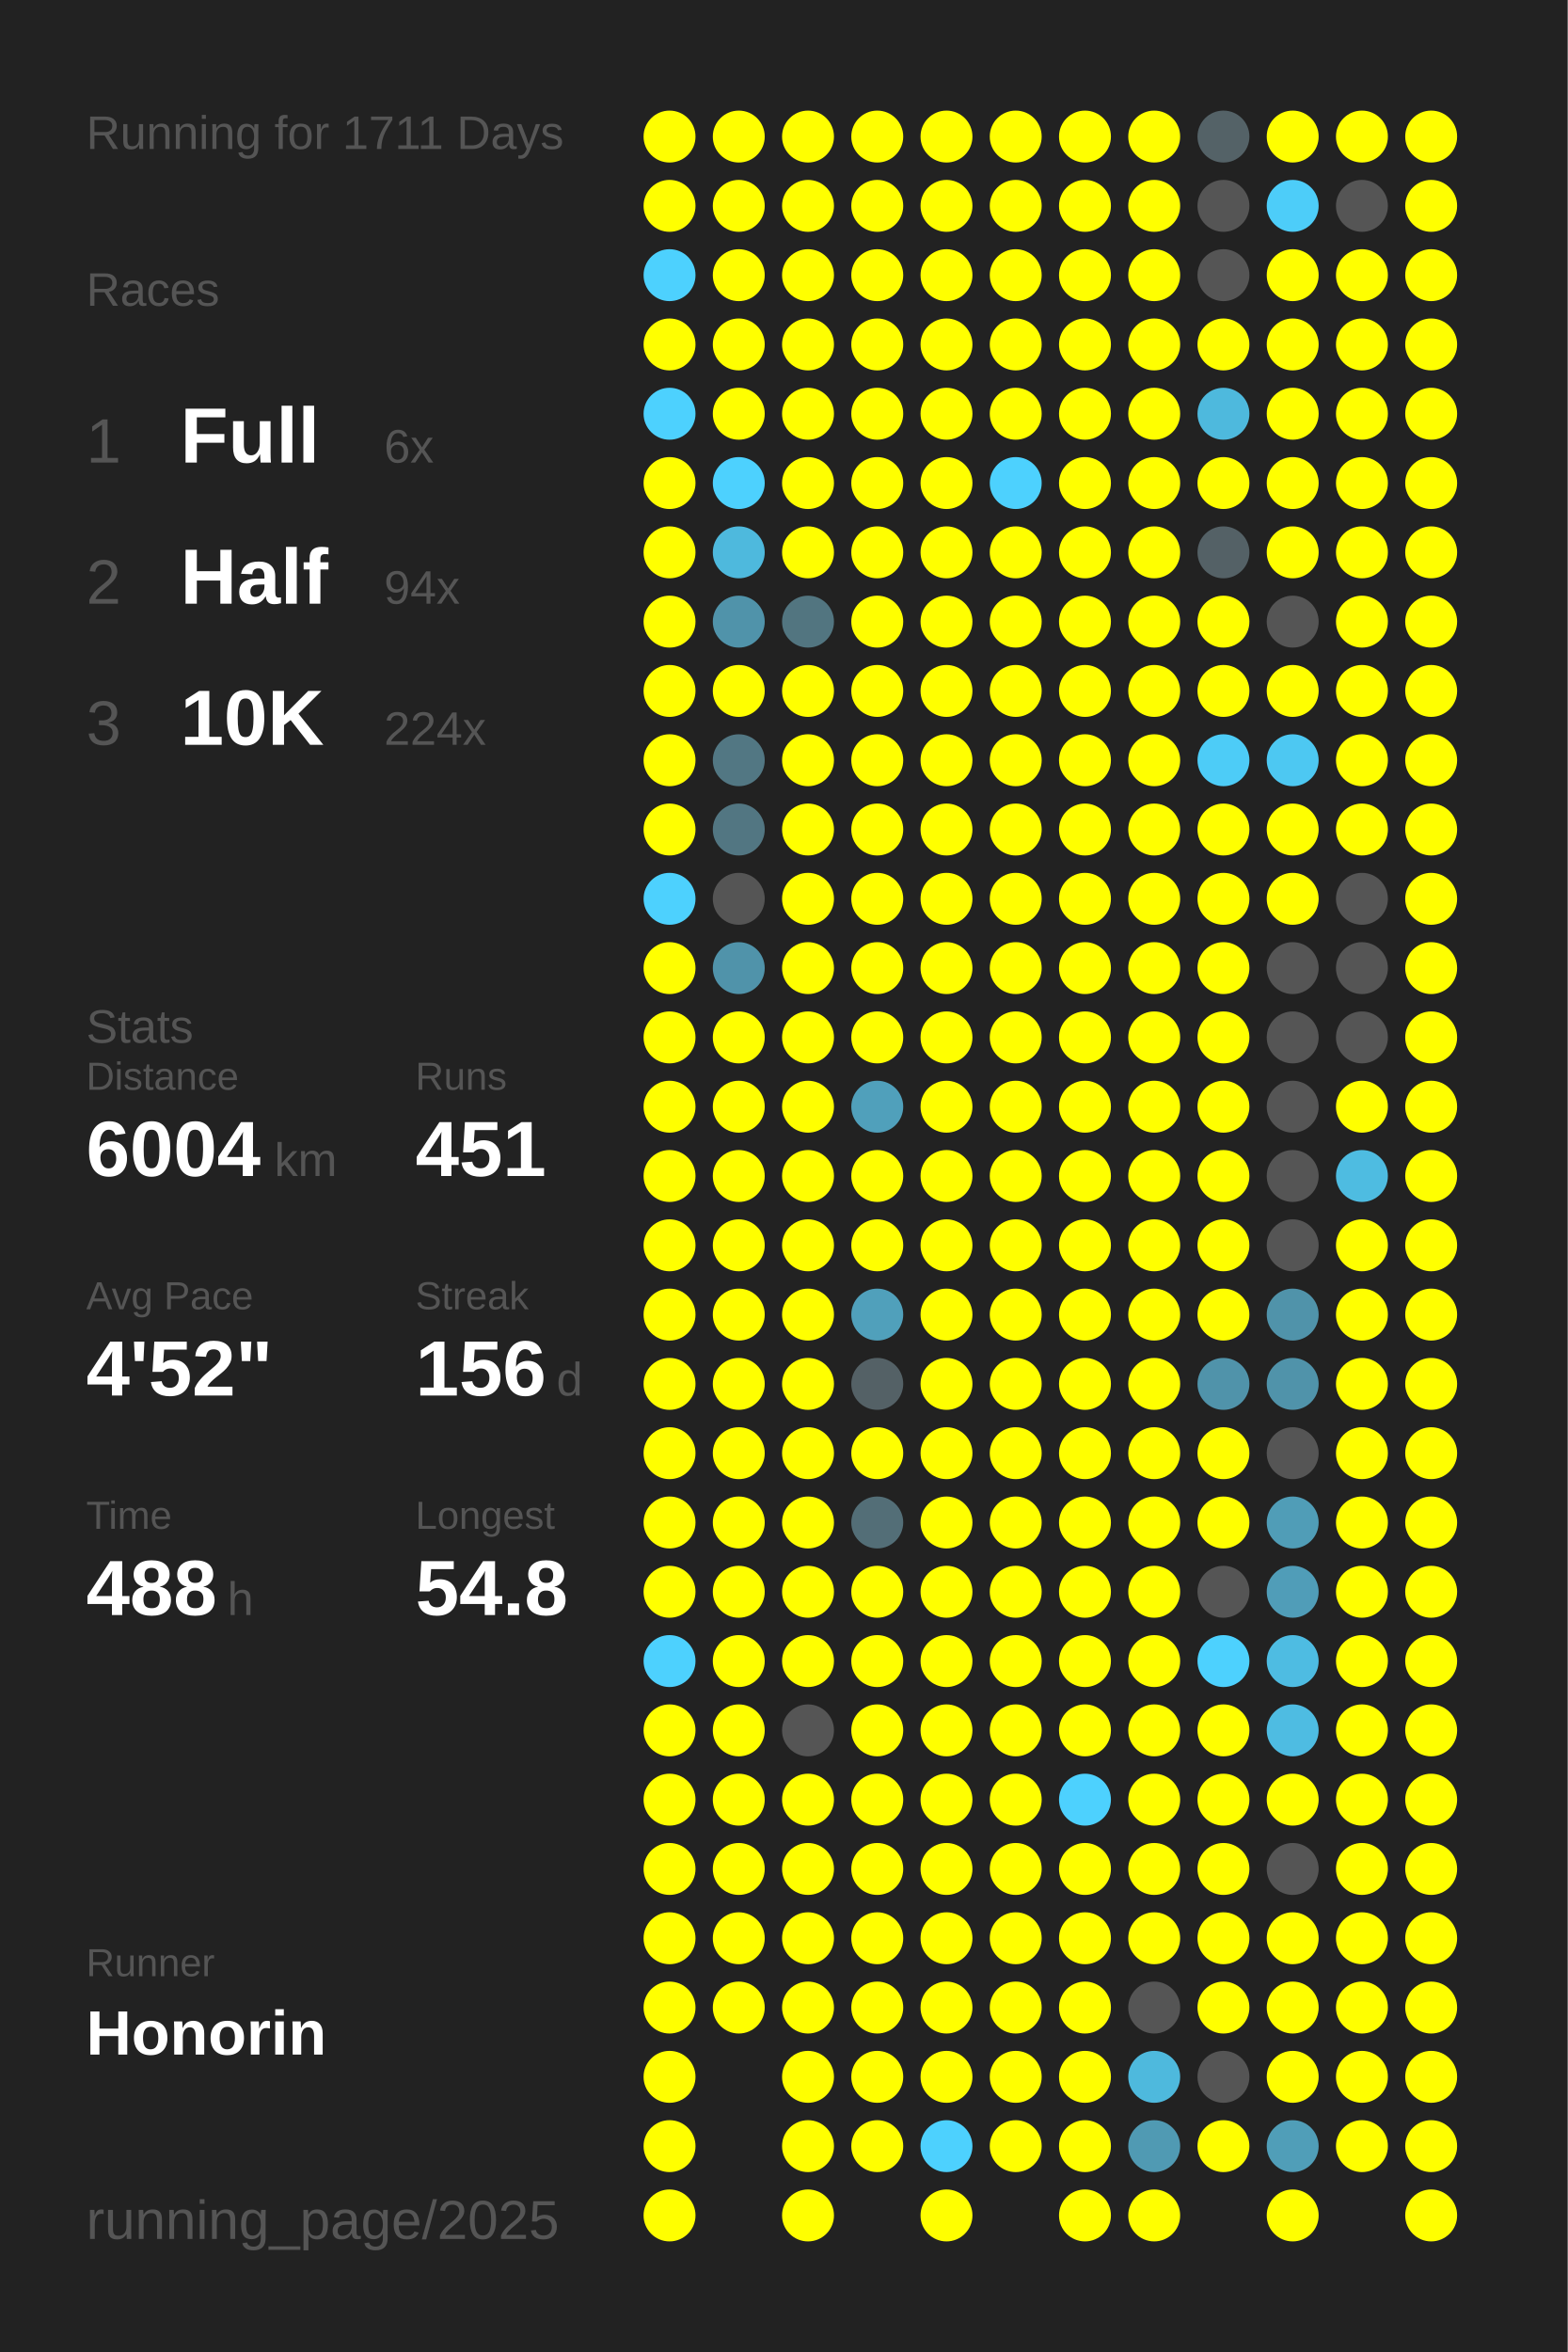
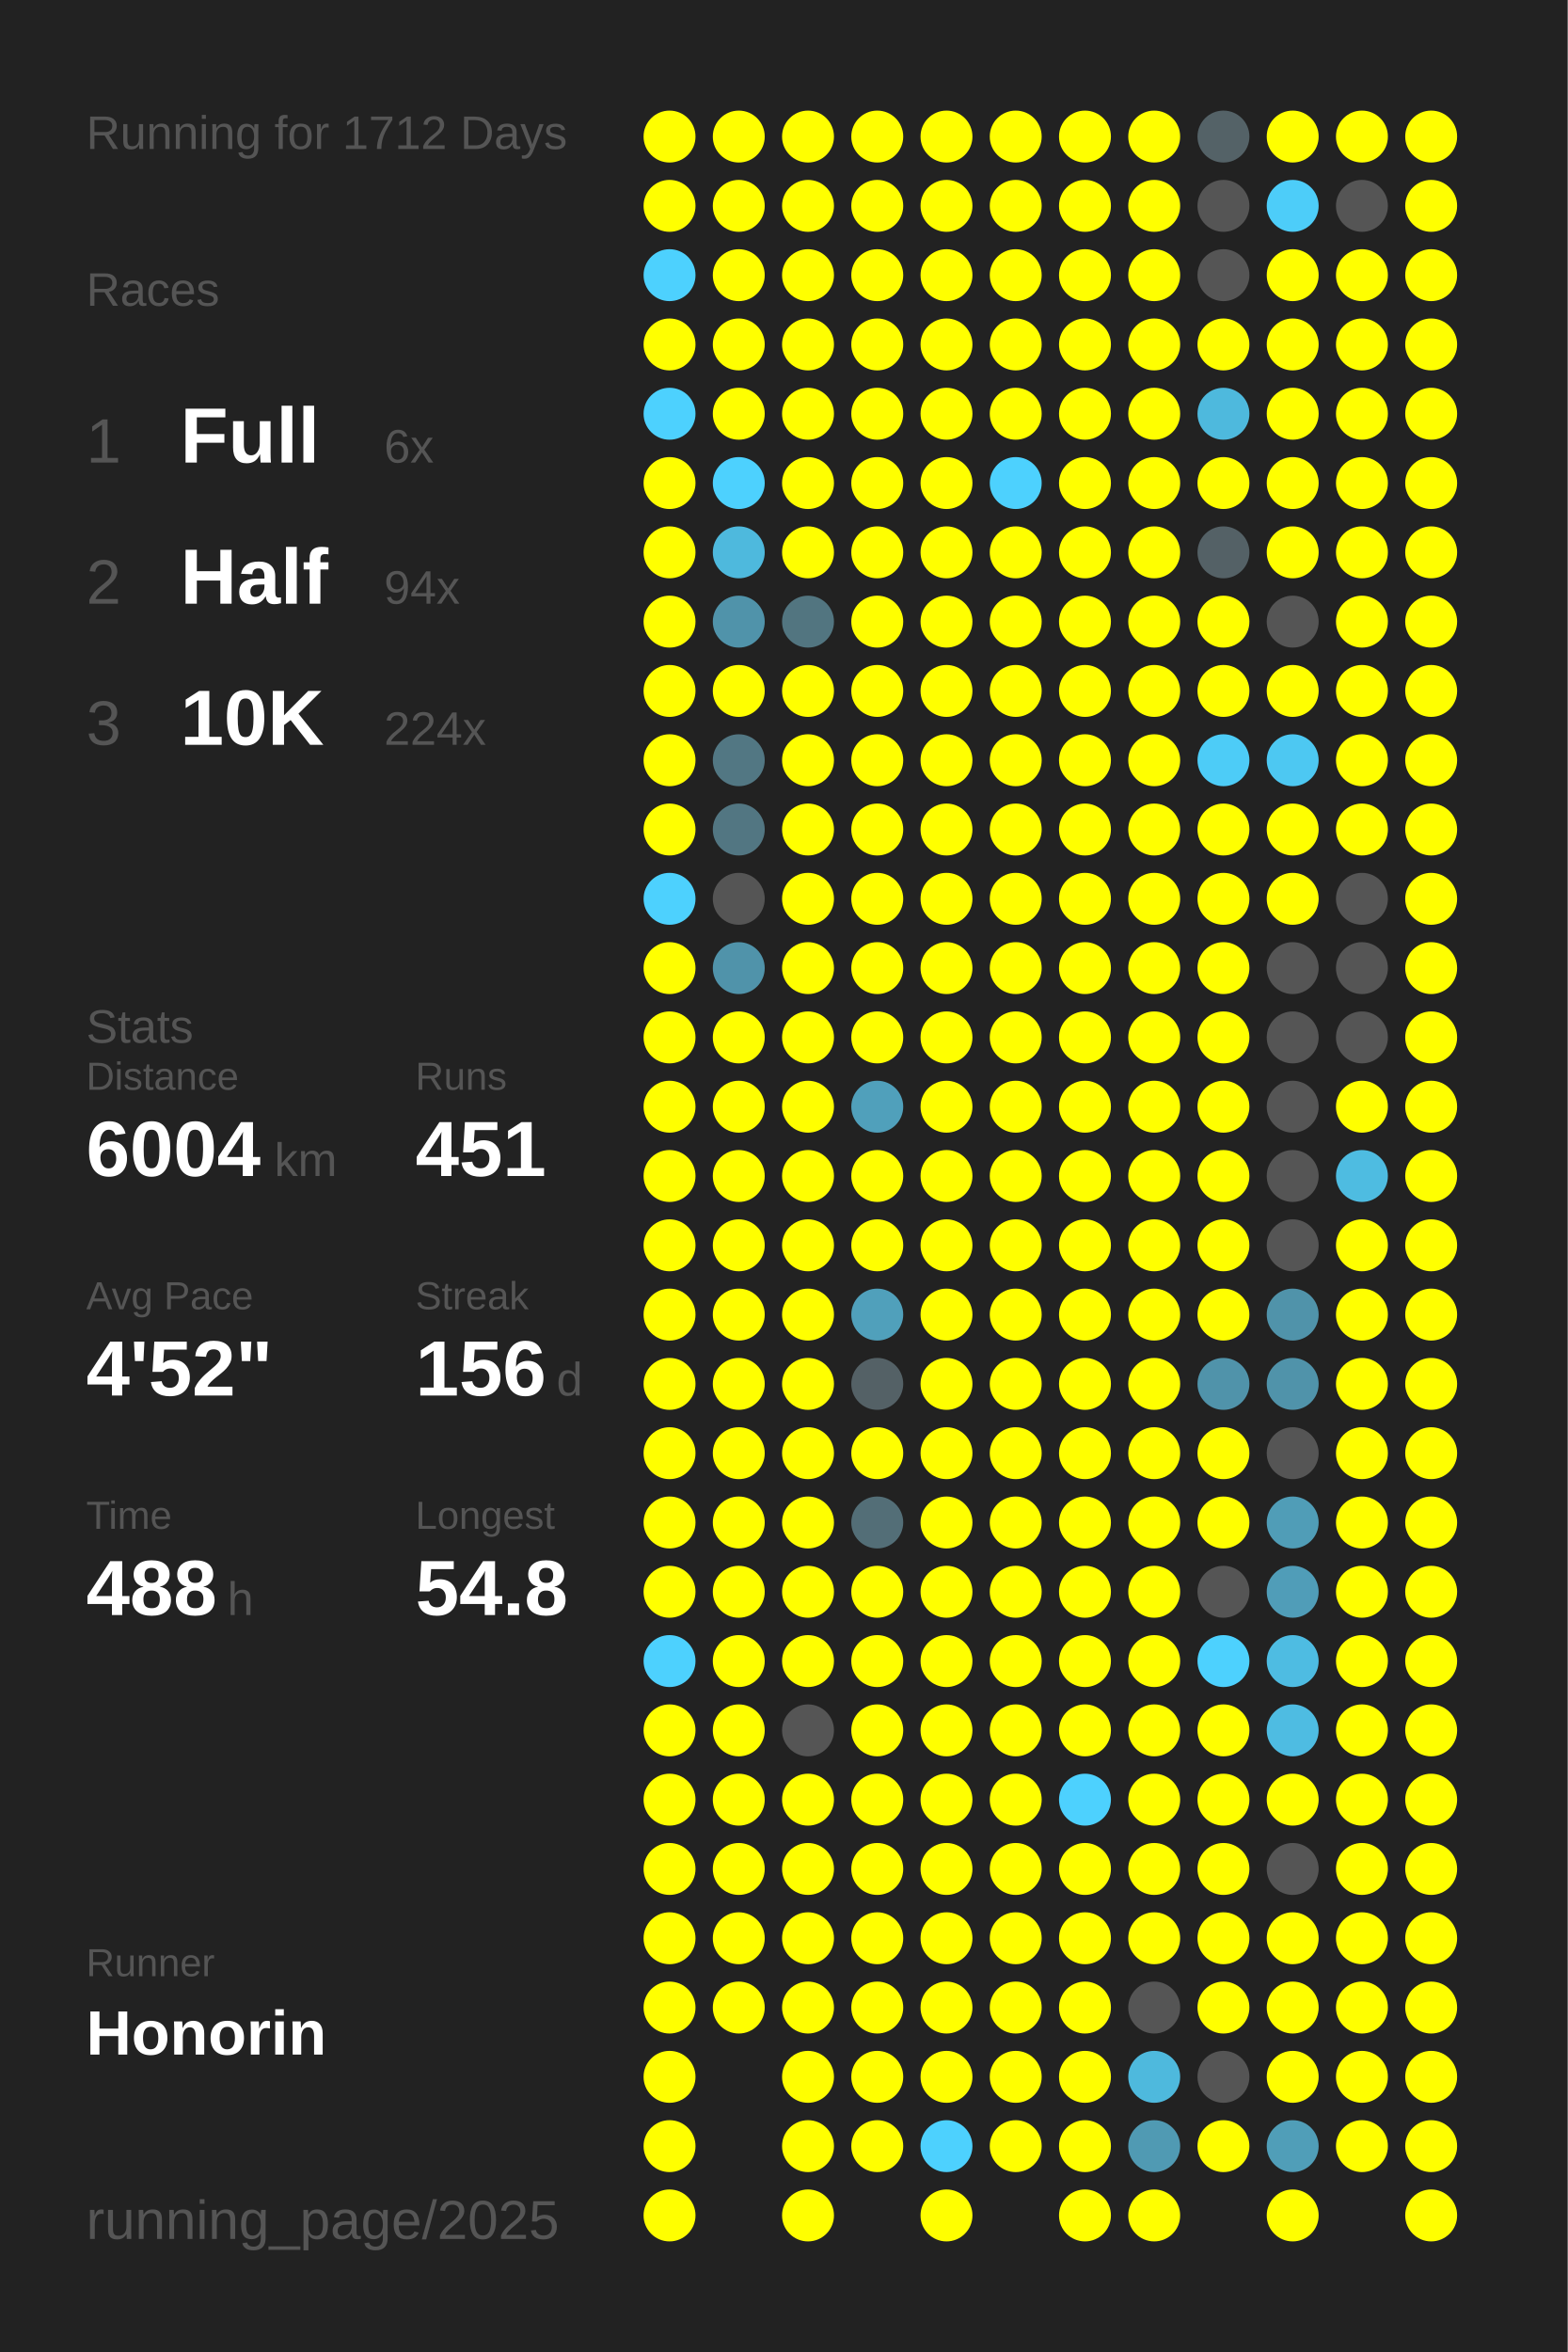
<svg xmlns="http://www.w3.org/2000/svg" baseProfile="full" height="300mm" version="1.1" viewBox="0,0,200,300" width="200mm">
  <defs />
  <rect fill="#222222" height="300" width="200" x="0" y="0" />
-   <text fill="#555555" style="font-size:6px; font-family:Arial;" x="11" y="19">Running for 1711 Days</text>
+   <text fill="#555555" style="font-size:6px; font-family:Arial;" x="11" y="19">Running for 1712 Days</text>
  <text fill="#555555" style="font-size:6px; font-family:Arial;" x="11" y="39">Races</text>
  <text fill="#555555" style="font-size:8px; font-family:Arial;" x="11" y="59">1</text>
  <text fill="#FFFFFF" style="font-size:10px; font-family:Arial; font-weight:bold;" x="23" y="59">Full</text>
  <text fill="#555555" style="font-size:6px; font-family:Arial;" x="49" y="59">6x</text>
  <text fill="#555555" style="font-size:8px; font-family:Arial;" x="11" y="77">2</text>
  <text fill="#FFFFFF" style="font-size:10px; font-family:Arial; font-weight:bold;" x="23" y="77">Half</text>
  <text fill="#555555" style="font-size:6px; font-family:Arial;" x="49" y="77">94x</text>
  <text fill="#555555" style="font-size:8px; font-family:Arial;" x="11" y="95">3</text>
  <text fill="#FFFFFF" style="font-size:10px; font-family:Arial; font-weight:bold;" x="23" y="95">10K</text>
  <text fill="#555555" style="font-size:6px; font-family:Arial;" x="49" y="95">224x</text>
  <text fill="#555555" style="font-size:6px; font-family:Arial;" x="11" y="133">Stats</text>
  <text fill="#555555" style="font-size:5px; font-family:Arial;" x="11" y="139">Distance</text>
  <text fill="#FFFFFF" style="font-size:10px; font-family:Arial; font-weight:bold;" x="11" y="150">6004</text>
  <text fill="#555555" style="font-size:6px; font-family:Arial;" x="35" y="150">km</text>
  <text fill="#555555" style="font-size:5px; font-family:Arial;" x="53" y="139">Runs</text>
  <text fill="#FFFFFF" style="font-size:10px; font-family:Arial; font-weight:bold;" x="53" y="150">451</text>
  <text fill="#555555" style="font-size:5px; font-family:Arial;" x="11" y="167">Avg Pace</text>
  <text fill="#FFFFFF" style="font-size:10px; font-family:Arial; font-weight:bold;" x="11" y="178">4'52"</text>
  <text fill="#555555" style="font-size:5px; font-family:Arial;" x="53" y="167">Streak</text>
  <text fill="#FFFFFF" style="font-size:10px; font-family:Arial; font-weight:bold;" x="53" y="178">156</text>
  <text fill="#555555" style="font-size:6px; font-family:Arial;" x="71" y="178">d</text>
  <text fill="#555555" style="font-size:5px; font-family:Arial;" x="11" y="195">Time</text>
  <text fill="#FFFFFF" style="font-size:10px; font-family:Arial; font-weight:bold;" x="11" y="206">488</text>
  <text fill="#555555" style="font-size:6px; font-family:Arial;" x="29" y="206">h</text>
  <text fill="#555555" style="font-size:5px; font-family:Arial;" x="53" y="195">Longest</text>
  <text fill="#FFFFFF" style="font-size:10px; font-family:Arial; font-weight:bold;" x="53" y="206">54.8</text>
  <text fill="#555555" style="font-size:5px; font-family:Arial;" x="11" y="252.065">Runner</text>
  <text fill="#FFFFFF" style="font-size:8px; font-family:Arial; font-weight:bold;" x="11" y="262.065">Honorin</text>
  <text fill="#555555" style="font-size:7px; font-family:Arial;" x="11" y="285.581">running_page/2025</text>
  <circle cx="85.417" cy="17.419" fill="#FFFF00" r="3.312" />
  <circle cx="85.417" cy="26.258" fill="#FFFF00" r="3.312" />
  <circle cx="85.417" cy="35.097" fill="#4dd1fe" r="3.312" />
  <circle cx="85.417" cy="43.935" fill="#FFFF00" r="3.312" />
  <circle cx="85.417" cy="52.774" fill="#4dd1fe" r="3.312" />
  <circle cx="85.417" cy="61.613" fill="#FFFF00" r="3.312" />
  <circle cx="85.417" cy="70.452" fill="#FFFF00" r="3.312" />
  <circle cx="85.417" cy="79.29" fill="#FFFF00" r="3.312" />
  <circle cx="85.417" cy="88.129" fill="#FFFF00" r="3.312" />
  <circle cx="85.417" cy="96.968" fill="#FFFF00" r="3.312" />
  <circle cx="85.417" cy="105.806" fill="#FFFF00" r="3.312" />
  <circle cx="85.417" cy="114.645" fill="#4dd1fe" r="3.312" />
  <circle cx="85.417" cy="123.484" fill="#FFFF00" r="3.312" />
  <circle cx="85.417" cy="132.323" fill="#FFFF00" r="3.312" />
  <circle cx="85.417" cy="141.161" fill="#FFFF00" r="3.312" />
  <circle cx="85.417" cy="150" fill="#FFFF00" r="3.312" />
  <circle cx="85.417" cy="158.839" fill="#FFFF00" r="3.312" />
  <circle cx="85.417" cy="167.677" fill="#FFFF00" r="3.312" />
  <circle cx="85.417" cy="176.516" fill="#FFFF00" r="3.312" />
  <circle cx="85.417" cy="185.355" fill="#FFFF00" r="3.312" />
  <circle cx="85.417" cy="194.194" fill="#FFFF00" r="3.312" />
  <circle cx="85.417" cy="203.032" fill="#FFFF00" r="3.312" />
  <circle cx="85.417" cy="211.871" fill="#4dd1fe" r="3.312" />
  <circle cx="85.417" cy="220.71" fill="#FFFF00" r="3.312" />
  <circle cx="85.417" cy="229.548" fill="#FFFF00" r="3.312" />
  <circle cx="85.417" cy="238.387" fill="#FFFF00" r="3.312" />
  <circle cx="85.417" cy="247.226" fill="#FFFF00" r="3.312" />
  <circle cx="85.417" cy="256.065" fill="#FFFF00" r="3.312" />
  <circle cx="85.417" cy="264.903" fill="#FFFF00" r="3.312" />
  <circle cx="85.417" cy="273.742" fill="#FFFF00" r="3.312" />
  <circle cx="85.417" cy="282.581" fill="#FFFF00" r="3.312" />
  <circle cx="94.25" cy="17.419" fill="#FFFF00" r="3.312" />
  <circle cx="94.25" cy="26.258" fill="#FFFF00" r="3.312" />
  <circle cx="94.25" cy="35.097" fill="#FFFF00" r="3.312" />
  <circle cx="94.25" cy="43.935" fill="#FFFF00" r="3.312" />
  <circle cx="94.25" cy="52.774" fill="#FFFF00" r="3.312" />
  <circle cx="94.25" cy="61.613" fill="#4dd1fe" r="3.312" />
  <circle cx="94.25" cy="70.452" fill="#4eb9dd" r="3.312" />
  <circle cx="94.25" cy="79.29" fill="#5093aa" r="3.312" />
  <circle cx="94.25" cy="88.129" fill="#FFFF00" r="3.312" />
  <circle cx="94.25" cy="96.968" fill="#527783" r="3.312" />
  <circle cx="94.25" cy="105.806" fill="#527682" r="3.312" />
  <circle cx="94.25" cy="114.645" fill="#555555" r="3.312" />
  <circle cx="94.25" cy="123.484" fill="#5093aa" r="3.312" />
  <circle cx="94.25" cy="132.323" fill="#FFFF00" r="3.312" />
  <circle cx="94.25" cy="141.161" fill="#FFFF00" r="3.312" />
  <circle cx="94.25" cy="150" fill="#FFFF00" r="3.312" />
  <circle cx="94.25" cy="158.839" fill="#FFFF00" r="3.312" />
  <circle cx="94.25" cy="167.677" fill="#FFFF00" r="3.312" />
  <circle cx="94.25" cy="176.516" fill="#FFFF00" r="3.312" />
  <circle cx="94.25" cy="185.355" fill="#FFFF00" r="3.312" />
  <circle cx="94.25" cy="194.194" fill="#FFFF00" r="3.312" />
  <circle cx="94.25" cy="203.032" fill="#FFFF00" r="3.312" />
  <circle cx="94.25" cy="211.871" fill="#FFFF00" r="3.312" />
  <circle cx="94.25" cy="220.71" fill="#FFFF00" r="3.312" />
  <circle cx="94.25" cy="229.548" fill="#FFFF00" r="3.312" />
  <circle cx="94.25" cy="238.387" fill="#FFFF00" r="3.312" />
  <circle cx="94.25" cy="247.226" fill="#FFFF00" r="3.312" />
  <circle cx="94.25" cy="256.065" fill="#FFFF00" r="3.312" />
  <circle cx="103.083" cy="17.419" fill="#FFFF00" r="3.312" />
  <circle cx="103.083" cy="26.258" fill="#FFFF00" r="3.312" />
  <circle cx="103.083" cy="35.097" fill="#FFFF00" r="3.312" />
  <circle cx="103.083" cy="43.935" fill="#FFFF00" r="3.312" />
  <circle cx="103.083" cy="52.774" fill="#FFFF00" r="3.312" />
  <circle cx="103.083" cy="61.613" fill="#FFFF00" r="3.312" />
  <circle cx="103.083" cy="70.452" fill="#FFFF00" r="3.312" />
  <circle cx="103.083" cy="79.29" fill="#527580" r="3.312" />
  <circle cx="103.083" cy="88.129" fill="#FFFF00" r="3.312" />
  <circle cx="103.083" cy="96.968" fill="#FFFF00" r="3.312" />
  <circle cx="103.083" cy="105.806" fill="#FFFF00" r="3.312" />
  <circle cx="103.083" cy="114.645" fill="#FFFF00" r="3.312" />
  <circle cx="103.083" cy="123.484" fill="#FFFF00" r="3.312" />
  <circle cx="103.083" cy="132.323" fill="#FFFF00" r="3.312" />
  <circle cx="103.083" cy="141.161" fill="#FFFF00" r="3.312" />
  <circle cx="103.083" cy="150" fill="#FFFF00" r="3.312" />
  <circle cx="103.083" cy="158.839" fill="#FFFF00" r="3.312" />
  <circle cx="103.083" cy="167.677" fill="#FFFF00" r="3.312" />
  <circle cx="103.083" cy="176.516" fill="#FFFF00" r="3.312" />
  <circle cx="103.083" cy="185.355" fill="#FFFF00" r="3.312" />
  <circle cx="103.083" cy="194.194" fill="#FFFF00" r="3.312" />
  <circle cx="103.083" cy="203.032" fill="#FFFF00" r="3.312" />
  <circle cx="103.083" cy="211.871" fill="#FFFF00" r="3.312" />
  <circle cx="103.083" cy="220.71" fill="#555555" r="3.312" />
  <circle cx="103.083" cy="229.548" fill="#FFFF00" r="3.312" />
  <circle cx="103.083" cy="238.387" fill="#FFFF00" r="3.312" />
  <circle cx="103.083" cy="247.226" fill="#FFFF00" r="3.312" />
  <circle cx="103.083" cy="256.065" fill="#FFFF00" r="3.312" />
  <circle cx="103.083" cy="264.903" fill="#FFFF00" r="3.312" />
  <circle cx="103.083" cy="273.742" fill="#FFFF00" r="3.312" />
  <circle cx="103.083" cy="282.581" fill="#FFFF00" r="3.312" />
  <circle cx="111.917" cy="17.419" fill="#FFFF00" r="3.312" />
  <circle cx="111.917" cy="26.258" fill="#FFFF00" r="3.312" />
  <circle cx="111.917" cy="35.097" fill="#FFFF00" r="3.312" />
  <circle cx="111.917" cy="43.935" fill="#FFFF00" r="3.312" />
  <circle cx="111.917" cy="52.774" fill="#FFFF00" r="3.312" />
  <circle cx="111.917" cy="61.613" fill="#FFFF00" r="3.312" />
  <circle cx="111.917" cy="70.452" fill="#FFFF00" r="3.312" />
  <circle cx="111.917" cy="79.29" fill="#FFFF00" r="3.312" />
  <circle cx="111.917" cy="88.129" fill="#FFFF00" r="3.312" />
  <circle cx="111.917" cy="96.968" fill="#FFFF00" r="3.312" />
  <circle cx="111.917" cy="105.806" fill="#FFFF00" r="3.312" />
  <circle cx="111.917" cy="114.645" fill="#FFFF00" r="3.312" />
  <circle cx="111.917" cy="123.484" fill="#FFFF00" r="3.312" />
  <circle cx="111.917" cy="132.323" fill="#FFFF00" r="3.312" />
  <circle cx="111.917" cy="141.161" fill="#50a0bb" r="3.312" />
  <circle cx="111.917" cy="150" fill="#FFFF00" r="3.312" />
  <circle cx="111.917" cy="158.839" fill="#FFFF00" r="3.312" />
  <circle cx="111.917" cy="167.677" fill="#50a0bb" r="3.312" />
  <circle cx="111.917" cy="176.516" fill="#546166" r="3.312" />
  <circle cx="111.917" cy="185.355" fill="#FFFF00" r="3.312" />
  <circle cx="111.917" cy="194.194" fill="#536e77" r="3.312" />
  <circle cx="111.917" cy="203.032" fill="#FFFF00" r="3.312" />
  <circle cx="111.917" cy="211.871" fill="#FFFF00" r="3.312" />
  <circle cx="111.917" cy="220.71" fill="#FFFF00" r="3.312" />
  <circle cx="111.917" cy="229.548" fill="#FFFF00" r="3.312" />
  <circle cx="111.917" cy="238.387" fill="#FFFF00" r="3.312" />
  <circle cx="111.917" cy="247.226" fill="#FFFF00" r="3.312" />
  <circle cx="111.917" cy="256.065" fill="#FFFF00" r="3.312" />
  <circle cx="111.917" cy="264.903" fill="#FFFF00" r="3.312" />
  <circle cx="111.917" cy="273.742" fill="#FFFF00" r="3.312" />
  <circle cx="120.75" cy="17.419" fill="#FFFF00" r="3.312" />
  <circle cx="120.75" cy="26.258" fill="#FFFF00" r="3.312" />
  <circle cx="120.75" cy="35.097" fill="#FFFF00" r="3.312" />
  <circle cx="120.75" cy="43.935" fill="#FFFF00" r="3.312" />
  <circle cx="120.75" cy="52.774" fill="#FFFF00" r="3.312" />
  <circle cx="120.75" cy="61.613" fill="#FFFF00" r="3.312" />
  <circle cx="120.75" cy="70.452" fill="#FFFF00" r="3.312" />
  <circle cx="120.75" cy="79.29" fill="#FFFF00" r="3.312" />
  <circle cx="120.75" cy="88.129" fill="#FFFF00" r="3.312" />
  <circle cx="120.75" cy="96.968" fill="#FFFF00" r="3.312" />
  <circle cx="120.75" cy="105.806" fill="#FFFF00" r="3.312" />
  <circle cx="120.75" cy="114.645" fill="#FFFF00" r="3.312" />
  <circle cx="120.75" cy="123.484" fill="#FFFF00" r="3.312" />
  <circle cx="120.75" cy="132.323" fill="#FFFF00" r="3.312" />
  <circle cx="120.75" cy="141.161" fill="#FFFF00" r="3.312" />
  <circle cx="120.75" cy="150" fill="#FFFF00" r="3.312" />
  <circle cx="120.75" cy="158.839" fill="#FFFF00" r="3.312" />
  <circle cx="120.75" cy="167.677" fill="#FFFF00" r="3.312" />
  <circle cx="120.75" cy="176.516" fill="#FFFF00" r="3.312" />
  <circle cx="120.75" cy="185.355" fill="#FFFF00" r="3.312" />
  <circle cx="120.75" cy="194.194" fill="#FFFF00" r="3.312" />
  <circle cx="120.75" cy="203.032" fill="#FFFF00" r="3.312" />
  <circle cx="120.75" cy="211.871" fill="#FFFF00" r="3.312" />
  <circle cx="120.75" cy="220.71" fill="#FFFF00" r="3.312" />
  <circle cx="120.75" cy="229.548" fill="#FFFF00" r="3.312" />
  <circle cx="120.75" cy="238.387" fill="#FFFF00" r="3.312" />
  <circle cx="120.75" cy="247.226" fill="#FFFF00" r="3.312" />
  <circle cx="120.75" cy="256.065" fill="#FFFF00" r="3.312" />
  <circle cx="120.75" cy="264.903" fill="#FFFF00" r="3.312" />
  <circle cx="120.75" cy="273.742" fill="#4dd1fe" r="3.312" />
  <circle cx="120.75" cy="282.581" fill="#FFFF00" r="3.312" />
  <circle cx="129.583" cy="17.419" fill="#FFFF00" r="3.312" />
  <circle cx="129.583" cy="26.258" fill="#FFFF00" r="3.312" />
  <circle cx="129.583" cy="35.097" fill="#FFFF00" r="3.312" />
  <circle cx="129.583" cy="43.935" fill="#FFFF00" r="3.312" />
  <circle cx="129.583" cy="52.774" fill="#FFFF00" r="3.312" />
  <circle cx="129.583" cy="61.613" fill="#4dd1fe" r="3.312" />
  <circle cx="129.583" cy="70.452" fill="#FFFF00" r="3.312" />
  <circle cx="129.583" cy="79.29" fill="#FFFF00" r="3.312" />
  <circle cx="129.583" cy="88.129" fill="#FFFF00" r="3.312" />
  <circle cx="129.583" cy="96.968" fill="#FFFF00" r="3.312" />
  <circle cx="129.583" cy="105.806" fill="#FFFF00" r="3.312" />
  <circle cx="129.583" cy="114.645" fill="#FFFF00" r="3.312" />
  <circle cx="129.583" cy="123.484" fill="#FFFF00" r="3.312" />
  <circle cx="129.583" cy="132.323" fill="#FFFF00" r="3.312" />
  <circle cx="129.583" cy="141.161" fill="#FFFF00" r="3.312" />
  <circle cx="129.583" cy="150" fill="#FFFF00" r="3.312" />
  <circle cx="129.583" cy="158.839" fill="#FFFF00" r="3.312" />
  <circle cx="129.583" cy="167.677" fill="#FFFF00" r="3.312" />
  <circle cx="129.583" cy="176.516" fill="#FFFF00" r="3.312" />
  <circle cx="129.583" cy="185.355" fill="#FFFF00" r="3.312" />
  <circle cx="129.583" cy="194.194" fill="#FFFF00" r="3.312" />
  <circle cx="129.583" cy="203.032" fill="#FFFF00" r="3.312" />
  <circle cx="129.583" cy="211.871" fill="#FFFF00" r="3.312" />
  <circle cx="129.583" cy="220.71" fill="#FFFF00" r="3.312" />
  <circle cx="129.583" cy="229.548" fill="#FFFF00" r="3.312" />
  <circle cx="129.583" cy="238.387" fill="#FFFF00" r="3.312" />
  <circle cx="129.583" cy="247.226" fill="#FFFF00" r="3.312" />
  <circle cx="129.583" cy="256.065" fill="#FFFF00" r="3.312" />
  <circle cx="129.583" cy="264.903" fill="#FFFF00" r="3.312" />
  <circle cx="129.583" cy="273.742" fill="#FFFF00" r="3.312" />
  <circle cx="138.417" cy="17.419" fill="#FFFF00" r="3.312" />
  <circle cx="138.417" cy="26.258" fill="#FFFF00" r="3.312" />
  <circle cx="138.417" cy="35.097" fill="#FFFF00" r="3.312" />
  <circle cx="138.417" cy="43.935" fill="#FFFF00" r="3.312" />
  <circle cx="138.417" cy="52.774" fill="#FFFF00" r="3.312" />
  <circle cx="138.417" cy="61.613" fill="#FFFF00" r="3.312" />
  <circle cx="138.417" cy="70.452" fill="#FFFF00" r="3.312" />
  <circle cx="138.417" cy="79.29" fill="#FFFF00" r="3.312" />
  <circle cx="138.417" cy="88.129" fill="#FFFF00" r="3.312" />
  <circle cx="138.417" cy="96.968" fill="#FFFF00" r="3.312" />
  <circle cx="138.417" cy="105.806" fill="#FFFF00" r="3.312" />
  <circle cx="138.417" cy="114.645" fill="#FFFF00" r="3.312" />
  <circle cx="138.417" cy="123.484" fill="#FFFF00" r="3.312" />
  <circle cx="138.417" cy="132.323" fill="#FFFF00" r="3.312" />
  <circle cx="138.417" cy="141.161" fill="#FFFF00" r="3.312" />
  <circle cx="138.417" cy="150" fill="#FFFF00" r="3.312" />
  <circle cx="138.417" cy="158.839" fill="#FFFF00" r="3.312" />
  <circle cx="138.417" cy="167.677" fill="#FFFF00" r="3.312" />
  <circle cx="138.417" cy="176.516" fill="#FFFF00" r="3.312" />
  <circle cx="138.417" cy="185.355" fill="#FFFF00" r="3.312" />
  <circle cx="138.417" cy="194.194" fill="#FFFF00" r="3.312" />
  <circle cx="138.417" cy="203.032" fill="#FFFF00" r="3.312" />
  <circle cx="138.417" cy="211.871" fill="#FFFF00" r="3.312" />
  <circle cx="138.417" cy="220.71" fill="#FFFF00" r="3.312" />
  <circle cx="138.417" cy="229.548" fill="#4dd1fe" r="3.312" />
  <circle cx="138.417" cy="238.387" fill="#FFFF00" r="3.312" />
  <circle cx="138.417" cy="247.226" fill="#FFFF00" r="3.312" />
  <circle cx="138.417" cy="256.065" fill="#FFFF00" r="3.312" />
  <circle cx="138.417" cy="264.903" fill="#FFFF00" r="3.312" />
  <circle cx="138.417" cy="273.742" fill="#FFFF00" r="3.312" />
  <circle cx="138.417" cy="282.581" fill="#FFFF00" r="3.312" />
  <circle cx="147.25" cy="17.419" fill="#FFFF00" r="3.312" />
  <circle cx="147.25" cy="26.258" fill="#FFFF00" r="3.312" />
  <circle cx="147.25" cy="35.097" fill="#FFFF00" r="3.312" />
  <circle cx="147.25" cy="43.935" fill="#FFFF00" r="3.312" />
  <circle cx="147.25" cy="52.774" fill="#FFFF00" r="3.312" />
  <circle cx="147.25" cy="61.613" fill="#FFFF00" r="3.312" />
  <circle cx="147.25" cy="70.452" fill="#FFFF00" r="3.312" />
  <circle cx="147.25" cy="79.29" fill="#FFFF00" r="3.312" />
  <circle cx="147.25" cy="88.129" fill="#FFFF00" r="3.312" />
  <circle cx="147.25" cy="96.968" fill="#FFFF00" r="3.312" />
  <circle cx="147.25" cy="105.806" fill="#FFFF00" r="3.312" />
  <circle cx="147.25" cy="114.645" fill="#FFFF00" r="3.312" />
  <circle cx="147.25" cy="123.484" fill="#FFFF00" r="3.312" />
  <circle cx="147.25" cy="132.323" fill="#FFFF00" r="3.312" />
  <circle cx="147.25" cy="141.161" fill="#FFFF00" r="3.312" />
  <circle cx="147.25" cy="150" fill="#FFFF00" r="3.312" />
  <circle cx="147.25" cy="158.839" fill="#FFFF00" r="3.312" />
  <circle cx="147.25" cy="167.677" fill="#FFFF00" r="3.312" />
  <circle cx="147.25" cy="176.516" fill="#FFFF00" r="3.312" />
  <circle cx="147.25" cy="185.355" fill="#FFFF00" r="3.312" />
  <circle cx="147.25" cy="194.194" fill="#FFFF00" r="3.312" />
  <circle cx="147.25" cy="203.032" fill="#FFFF00" r="3.312" />
  <circle cx="147.25" cy="211.871" fill="#FFFF00" r="3.312" />
  <circle cx="147.25" cy="220.71" fill="#FFFF00" r="3.312" />
  <circle cx="147.25" cy="229.548" fill="#FFFF00" r="3.312" />
  <circle cx="147.25" cy="238.387" fill="#FFFF00" r="3.312" />
  <circle cx="147.25" cy="247.226" fill="#FFFF00" r="3.312" />
  <circle cx="147.25" cy="256.065" fill="#555555" r="3.312" />
  <circle cx="147.25" cy="264.903" fill="#4eb9dd" r="3.312" />
  <circle cx="147.25" cy="273.742" fill="#509ab3" r="3.312" />
  <circle cx="147.25" cy="282.581" fill="#FFFF00" r="3.312" />
  <circle cx="156.083" cy="17.419" fill="#546267" r="3.312" />
  <circle cx="156.083" cy="26.258" fill="#555555" r="3.312" />
  <circle cx="156.083" cy="35.097" fill="#555555" r="3.312" />
  <circle cx="156.083" cy="43.935" fill="#FFFF00" r="3.312" />
  <circle cx="156.083" cy="52.774" fill="#4eb9dd" r="3.312" />
  <circle cx="156.083" cy="61.613" fill="#FFFF00" r="3.312" />
  <circle cx="156.083" cy="70.452" fill="#546166" r="3.312" />
  <circle cx="156.083" cy="79.29" fill="#FFFF00" r="3.312" />
  <circle cx="156.083" cy="88.129" fill="#FFFF00" r="3.312" />
  <circle cx="156.083" cy="96.968" fill="#4dccf7" r="3.312" />
  <circle cx="156.083" cy="105.806" fill="#FFFF00" r="3.312" />
  <circle cx="156.083" cy="114.645" fill="#FFFF00" r="3.312" />
  <circle cx="156.083" cy="123.484" fill="#FFFF00" r="3.312" />
  <circle cx="156.083" cy="132.323" fill="#FFFF00" r="3.312" />
  <circle cx="156.083" cy="141.161" fill="#FFFF00" r="3.312" />
  <circle cx="156.083" cy="150" fill="#FFFF00" r="3.312" />
  <circle cx="156.083" cy="158.839" fill="#FFFF00" r="3.312" />
  <circle cx="156.083" cy="167.677" fill="#FFFF00" r="3.312" />
  <circle cx="156.083" cy="176.516" fill="#5093aa" r="3.312" />
  <circle cx="156.083" cy="185.355" fill="#FFFF00" r="3.312" />
  <circle cx="156.083" cy="194.194" fill="#FFFF00" r="3.312" />
  <circle cx="156.083" cy="203.032" fill="#555555" r="3.312" />
  <circle cx="156.083" cy="211.871" fill="#4dd1fe" r="3.312" />
  <circle cx="156.083" cy="220.71" fill="#FFFF00" r="3.312" />
  <circle cx="156.083" cy="229.548" fill="#FFFF00" r="3.312" />
  <circle cx="156.083" cy="238.387" fill="#FFFF00" r="3.312" />
  <circle cx="156.083" cy="247.226" fill="#FFFF00" r="3.312" />
  <circle cx="156.083" cy="256.065" fill="#FFFF00" r="3.312" />
  <circle cx="156.083" cy="264.903" fill="#555555" r="3.312" />
  <circle cx="156.083" cy="273.742" fill="#FFFF00" r="3.312" />
  <circle cx="164.917" cy="17.419" fill="#FFFF00" r="3.312" />
  <circle cx="164.917" cy="26.258" fill="#4dcdf9" r="3.312" />
  <circle cx="164.917" cy="35.097" fill="#FFFF00" r="3.312" />
  <circle cx="164.917" cy="43.935" fill="#FFFF00" r="3.312" />
  <circle cx="164.917" cy="52.774" fill="#FFFF00" r="3.312" />
  <circle cx="164.917" cy="61.613" fill="#FFFF00" r="3.312" />
  <circle cx="164.917" cy="70.452" fill="#FFFF00" r="3.312" />
  <circle cx="164.917" cy="79.29" fill="#555555" r="3.312" />
  <circle cx="164.917" cy="88.129" fill="#FFFF00" r="3.312" />
  <circle cx="164.917" cy="96.968" fill="#4dc8f2" r="3.312" />
  <circle cx="164.917" cy="105.806" fill="#FFFF00" r="3.312" />
  <circle cx="164.917" cy="114.645" fill="#FFFF00" r="3.312" />
  <circle cx="164.917" cy="123.484" fill="#555555" r="3.312" />
  <circle cx="164.917" cy="132.323" fill="#555555" r="3.312" />
  <circle cx="164.917" cy="141.161" fill="#555555" r="3.312" />
  <circle cx="164.917" cy="150" fill="#555555" r="3.312" />
  <circle cx="164.917" cy="158.839" fill="#555555" r="3.312" />
  <circle cx="164.917" cy="167.677" fill="#5093aa" r="3.312" />
  <circle cx="164.917" cy="176.516" fill="#5093aa" r="3.312" />
  <circle cx="164.917" cy="185.355" fill="#555555" r="3.312" />
  <circle cx="164.917" cy="194.194" fill="#509db7" r="3.312" />
  <circle cx="164.917" cy="203.032" fill="#509db8" r="3.312" />
  <circle cx="164.917" cy="211.871" fill="#4ebce2" r="3.312" />
  <circle cx="164.917" cy="220.71" fill="#4ebce2" r="3.312" />
  <circle cx="164.917" cy="229.548" fill="#FFFF00" r="3.312" />
  <circle cx="164.917" cy="238.387" fill="#555555" r="3.312" />
  <circle cx="164.917" cy="247.226" fill="#FFFF00" r="3.312" />
  <circle cx="164.917" cy="256.065" fill="#FFFF00" r="3.312" />
  <circle cx="164.917" cy="264.903" fill="#FFFF00" r="3.312" />
  <circle cx="164.917" cy="273.742" fill="#509eb8" r="3.312" />
  <circle cx="164.917" cy="282.581" fill="#FFFF00" r="3.312" />
  <circle cx="173.75" cy="17.419" fill="#FFFF00" r="3.312" />
  <circle cx="173.75" cy="26.258" fill="#555555" r="3.312" />
  <circle cx="173.75" cy="35.097" fill="#FFFF00" r="3.312" />
  <circle cx="173.75" cy="43.935" fill="#FFFF00" r="3.312" />
  <circle cx="173.75" cy="52.774" fill="#FFFF00" r="3.312" />
  <circle cx="173.75" cy="61.613" fill="#FFFF00" r="3.312" />
  <circle cx="173.75" cy="70.452" fill="#FFFF00" r="3.312" />
  <circle cx="173.75" cy="79.29" fill="#FFFF00" r="3.312" />
  <circle cx="173.75" cy="88.129" fill="#FFFF00" r="3.312" />
  <circle cx="173.75" cy="96.968" fill="#FFFF00" r="3.312" />
  <circle cx="173.75" cy="105.806" fill="#FFFF00" r="3.312" />
  <circle cx="173.75" cy="114.645" fill="#555555" r="3.312" />
  <circle cx="173.75" cy="123.484" fill="#555555" r="3.312" />
  <circle cx="173.75" cy="132.323" fill="#555555" r="3.312" />
  <circle cx="173.75" cy="141.161" fill="#FFFF00" r="3.312" />
  <circle cx="173.75" cy="150" fill="#4ebce1" r="3.312" />
  <circle cx="173.75" cy="158.839" fill="#FFFF00" r="3.312" />
  <circle cx="173.75" cy="167.677" fill="#FFFF00" r="3.312" />
  <circle cx="173.75" cy="176.516" fill="#FFFF00" r="3.312" />
  <circle cx="173.75" cy="185.355" fill="#FFFF00" r="3.312" />
  <circle cx="173.75" cy="194.194" fill="#FFFF00" r="3.312" />
  <circle cx="173.75" cy="203.032" fill="#FFFF00" r="3.312" />
  <circle cx="173.75" cy="211.871" fill="#FFFF00" r="3.312" />
  <circle cx="173.75" cy="220.71" fill="#FFFF00" r="3.312" />
  <circle cx="173.75" cy="229.548" fill="#FFFF00" r="3.312" />
  <circle cx="173.75" cy="238.387" fill="#FFFF00" r="3.312" />
  <circle cx="173.75" cy="247.226" fill="#FFFF00" r="3.312" />
  <circle cx="173.75" cy="256.065" fill="#FFFF00" r="3.312" />
  <circle cx="173.75" cy="264.903" fill="#FFFF00" r="3.312" />
  <circle cx="173.75" cy="273.742" fill="#FFFF00" r="3.312" />
  <circle cx="182.583" cy="17.419" fill="#FFFF00" r="3.312" />
  <circle cx="182.583" cy="26.258" fill="#FFFF00" r="3.312" />
  <circle cx="182.583" cy="35.097" fill="#FFFF00" r="3.312" />
  <circle cx="182.583" cy="43.935" fill="#FFFF00" r="3.312" />
  <circle cx="182.583" cy="52.774" fill="#FFFF00" r="3.312" />
  <circle cx="182.583" cy="61.613" fill="#FFFF00" r="3.312" />
  <circle cx="182.583" cy="70.452" fill="#FFFF00" r="3.312" />
  <circle cx="182.583" cy="79.29" fill="#FFFF00" r="3.312" />
  <circle cx="182.583" cy="88.129" fill="#FFFF00" r="3.312" />
  <circle cx="182.583" cy="96.968" fill="#FFFF00" r="3.312" />
  <circle cx="182.583" cy="105.806" fill="#FFFF00" r="3.312" />
  <circle cx="182.583" cy="114.645" fill="#FFFF00" r="3.312" />
  <circle cx="182.583" cy="123.484" fill="#FFFF00" r="3.312" />
  <circle cx="182.583" cy="132.323" fill="#FFFF00" r="3.312" />
  <circle cx="182.583" cy="141.161" fill="#FFFF00" r="3.312" />
  <circle cx="182.583" cy="150" fill="#FFFF00" r="3.312" />
  <circle cx="182.583" cy="158.839" fill="#FFFF00" r="3.312" />
  <circle cx="182.583" cy="167.677" fill="#FFFF00" r="3.312" />
  <circle cx="182.583" cy="176.516" fill="#FFFF00" r="3.312" />
  <circle cx="182.583" cy="185.355" fill="#FFFF00" r="3.312" />
  <circle cx="182.583" cy="194.194" fill="#FFFF00" r="3.312" />
  <circle cx="182.583" cy="203.032" fill="#FFFF00" r="3.312" />
  <circle cx="182.583" cy="211.871" fill="#FFFF00" r="3.312" />
  <circle cx="182.583" cy="220.71" fill="#FFFF00" r="3.312" />
  <circle cx="182.583" cy="229.548" fill="#FFFF00" r="3.312" />
  <circle cx="182.583" cy="238.387" fill="#FFFF00" r="3.312" />
  <circle cx="182.583" cy="247.226" fill="#FFFF00" r="3.312" />
  <circle cx="182.583" cy="256.065" fill="#FFFF00" r="3.312" />
  <circle cx="182.583" cy="264.903" fill="#FFFF00" r="3.312" />
  <circle cx="182.583" cy="273.742" fill="#FFFF00" r="3.312" />
  <circle cx="182.583" cy="282.581" fill="#FFFF00" r="3.312" />
</svg>
